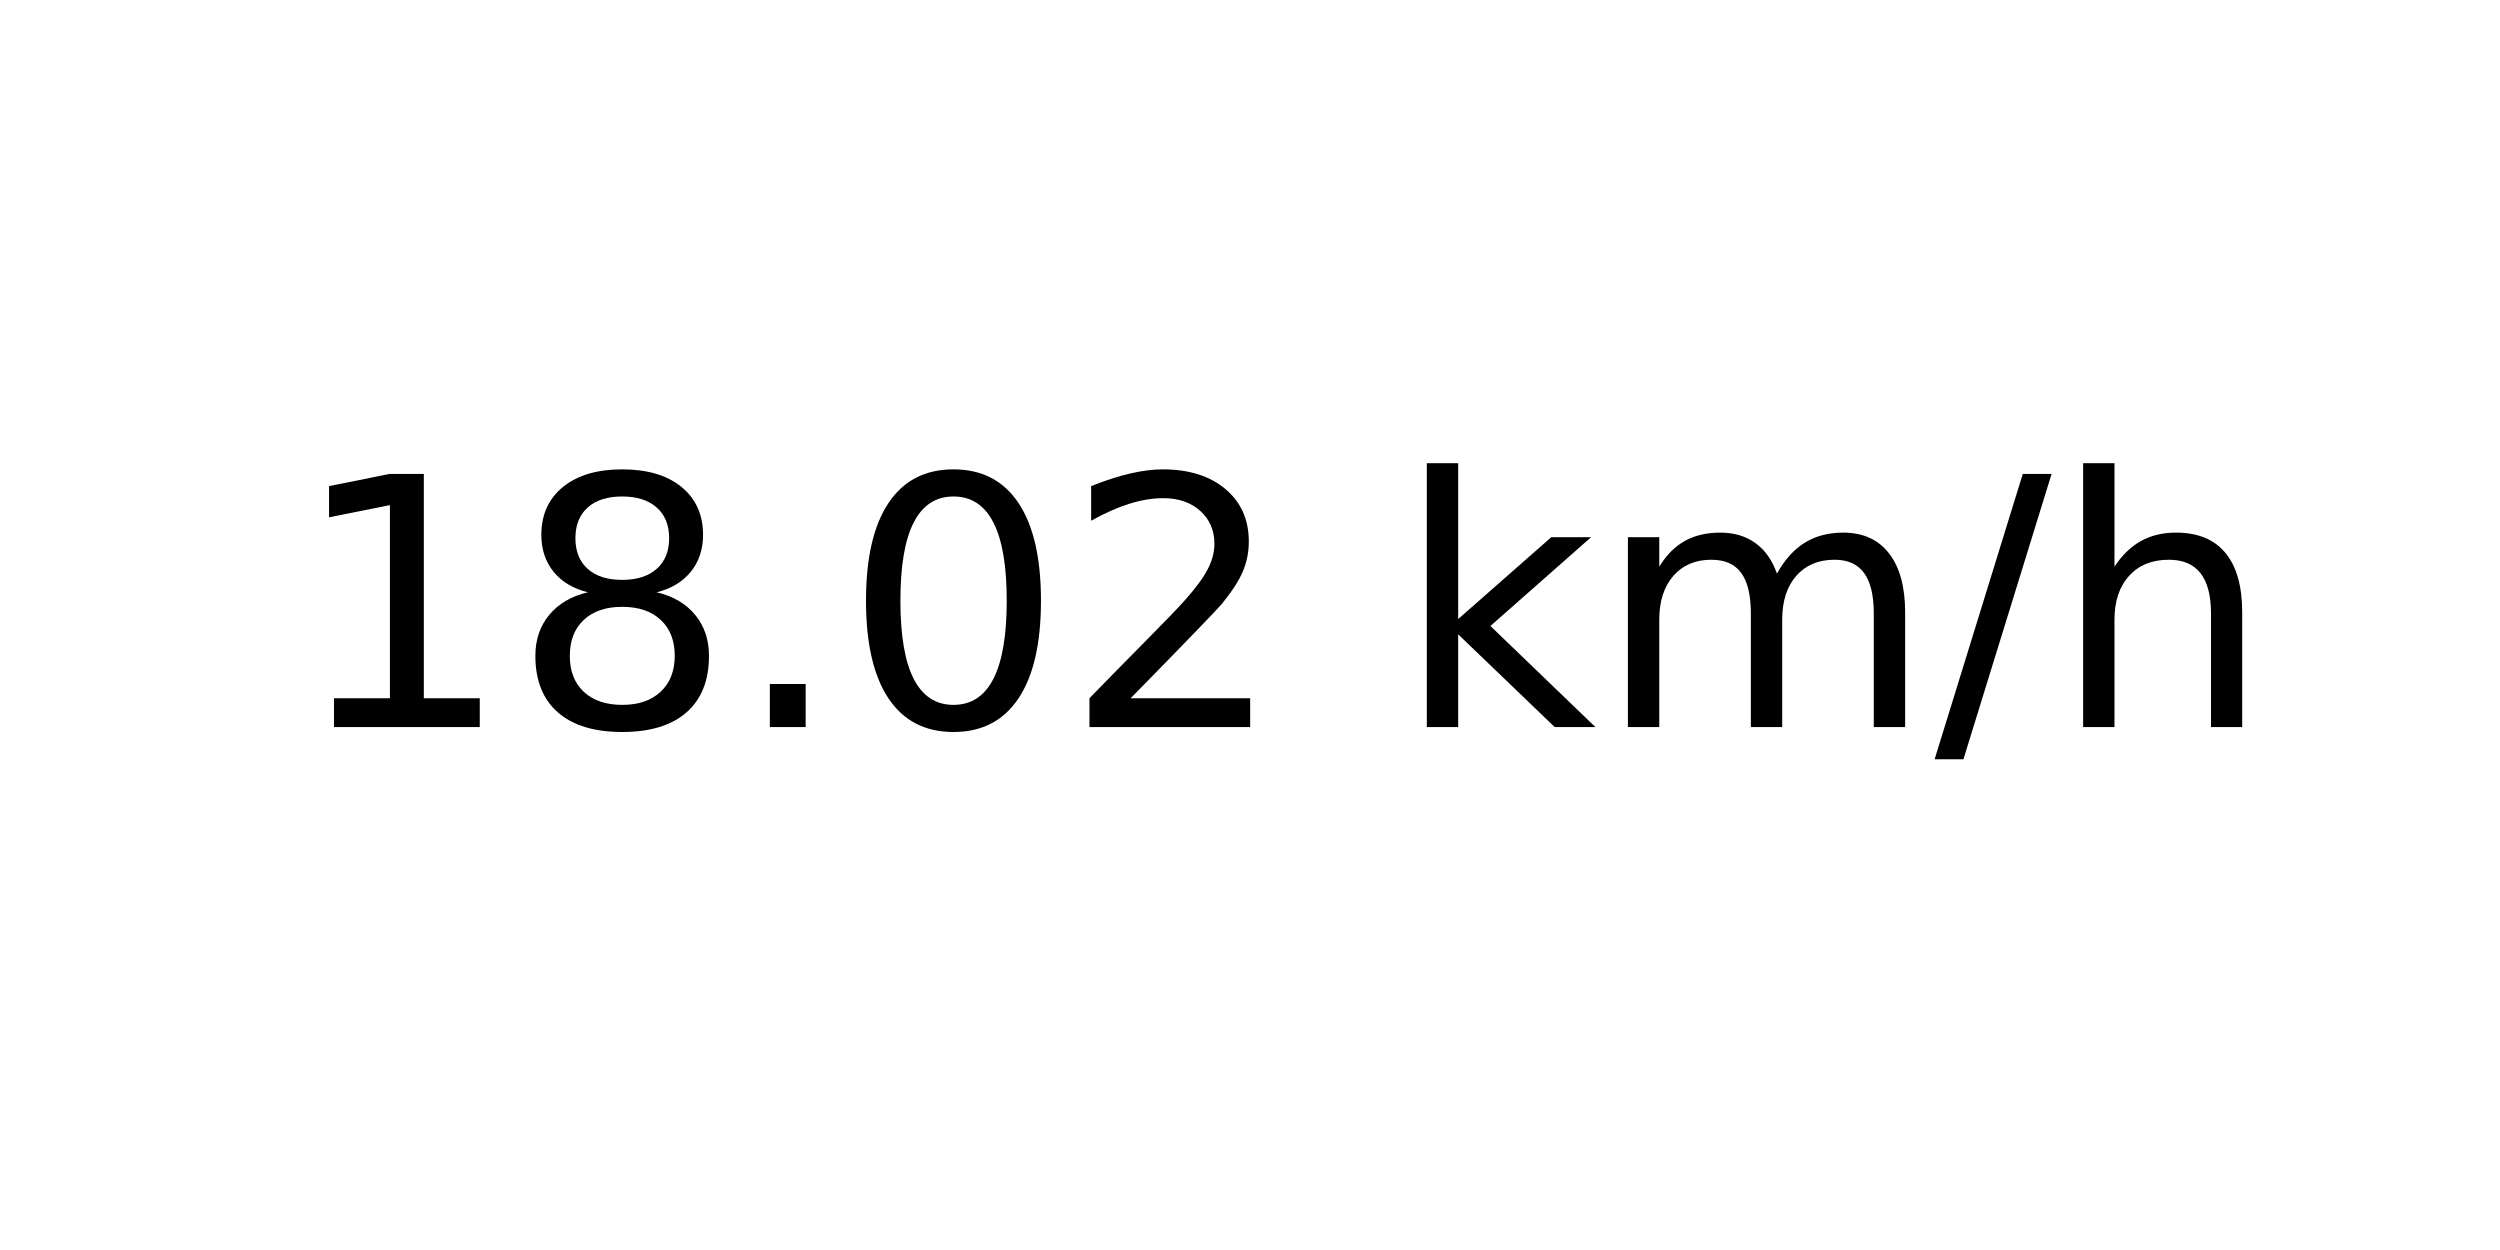
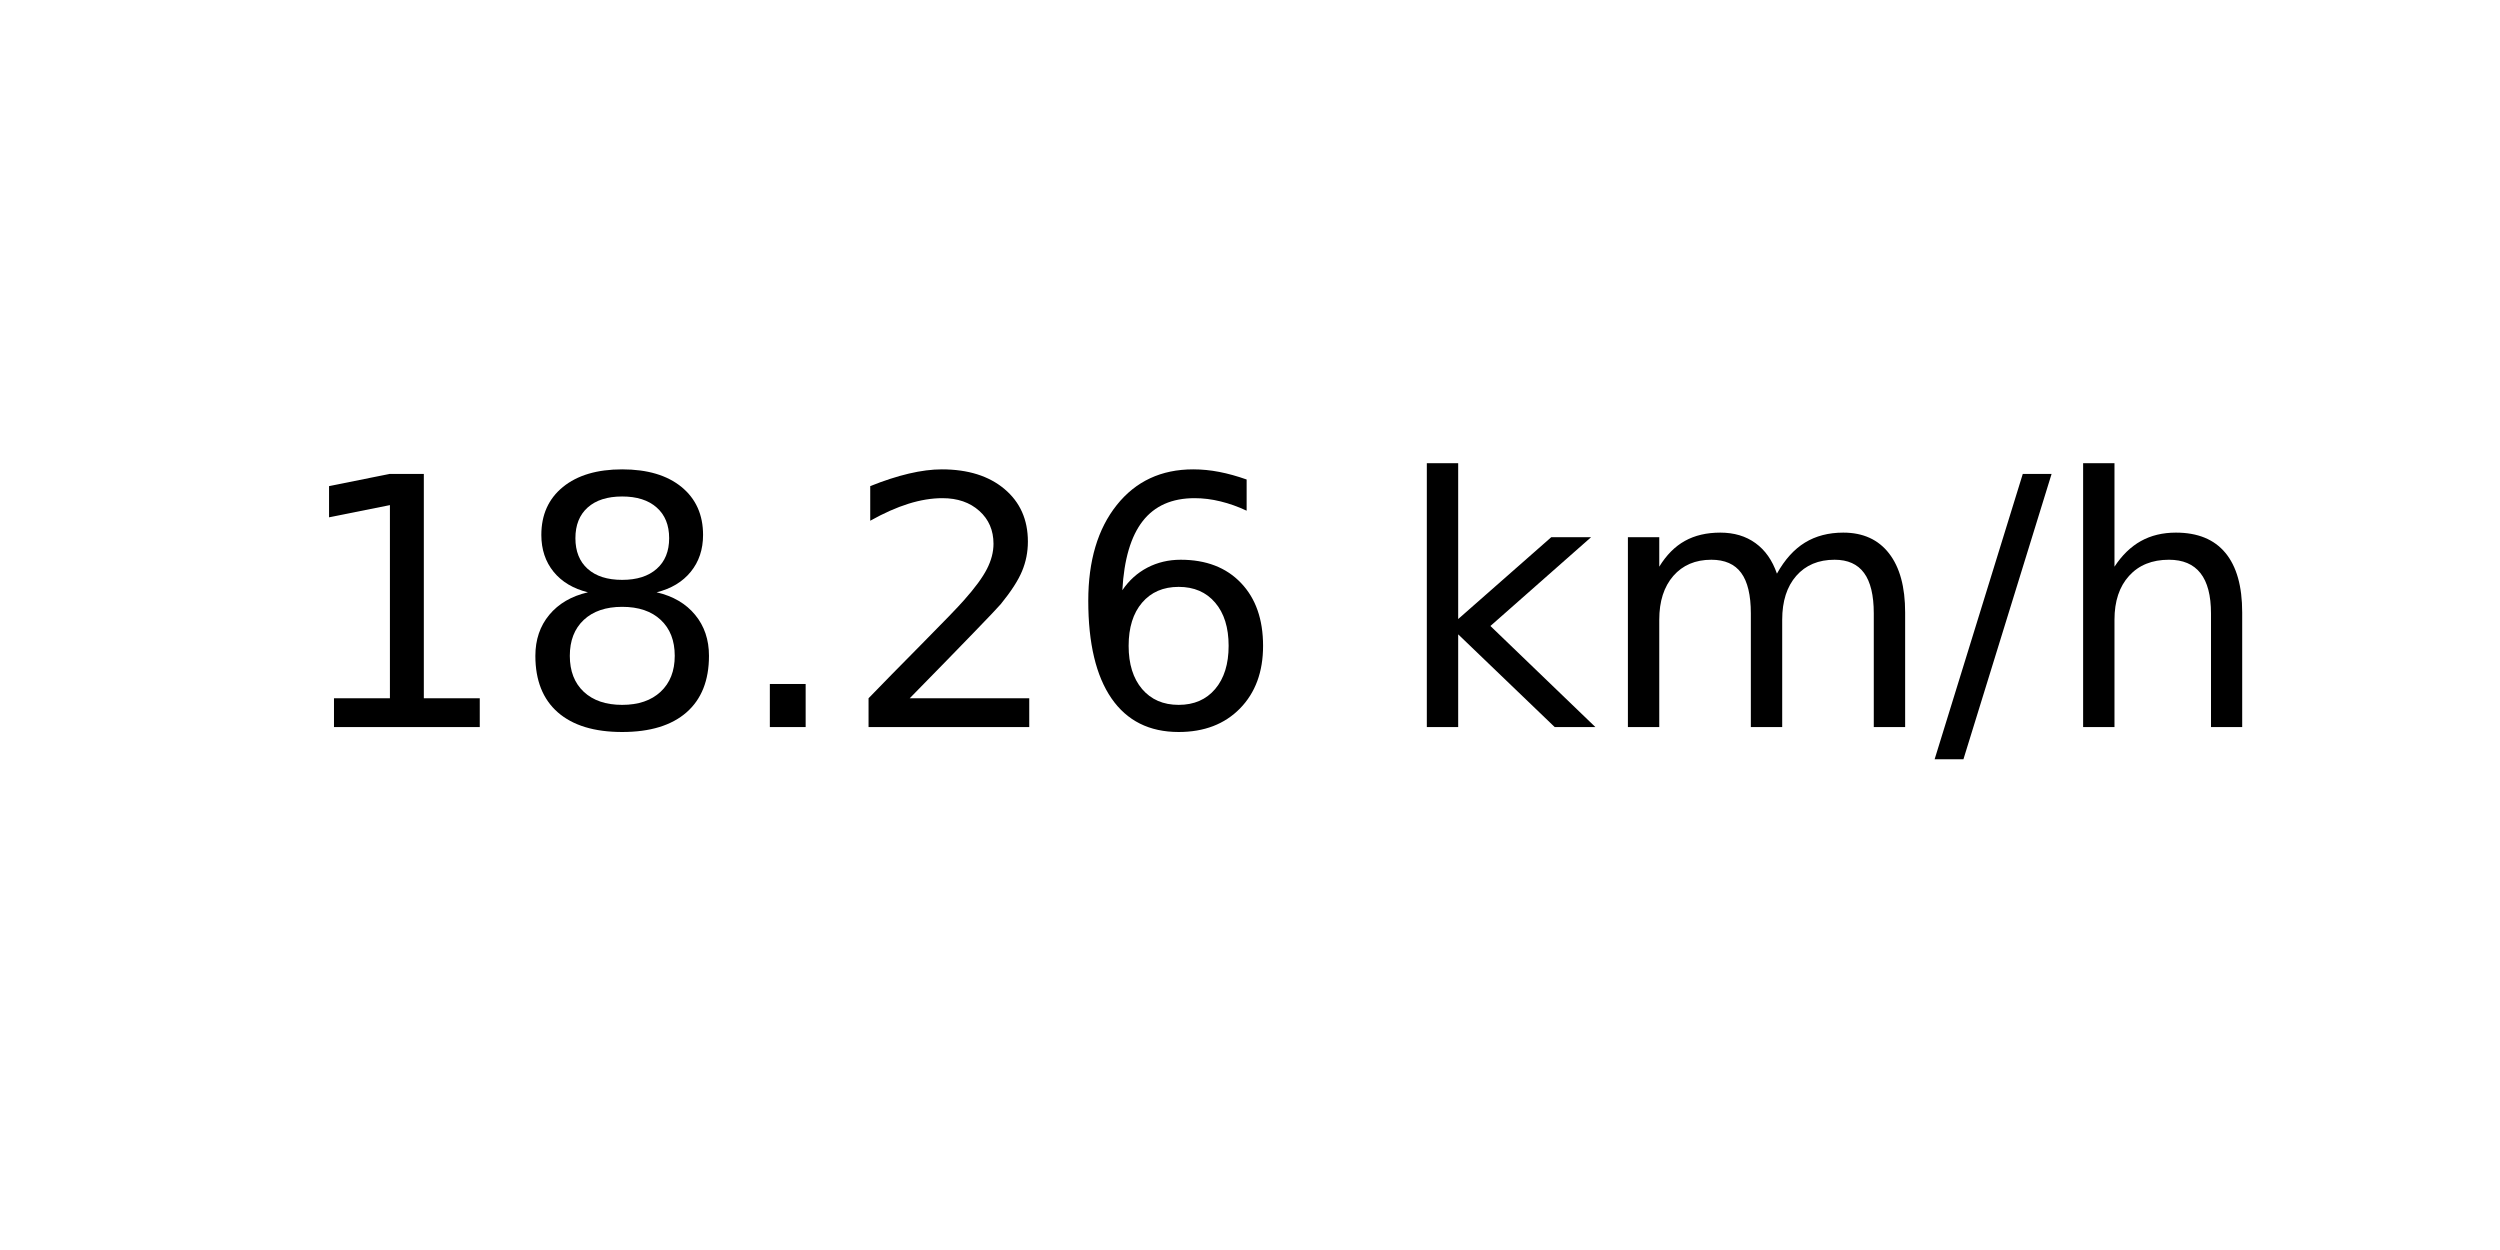
<svg xmlns="http://www.w3.org/2000/svg" xmlns:xlink="http://www.w3.org/1999/xlink" width="72pt" height="36pt" viewBox="0 0 72 36" version="1.1">
  <defs>
    <style type="text/css">*{stroke-linejoin: round; stroke-linecap: butt}</style>
  </defs>
  <g id="figure_1">
    <g id="axes_1">
      <g id="text_1">
        <g transform="translate(8.378125 20.93937) scale(0.1 -0.1)">
          <defs>
            <path id="DejaVuSans-31" d="M 794 531  L 1825 531  L 1825 4091  L 703 3866  L 703 4441  L 1819 4666  L 2450 4666  L 2450 531  L 3481 531  L 3481 0  L 794 0  L 794 531  z " transform="scale(0.015625)" />
            <path id="DejaVuSans-38" d="M 2034 2216  Q 1584 2216 1326 1975  Q 1069 1734 1069 1313  Q 1069 891 1326 650  Q 1584 409 2034 409  Q 2484 409 2743 651  Q 3003 894 3003 1313  Q 3003 1734 2745 1975  Q 2488 2216 2034 2216  z M 1403 2484  Q 997 2584 770 2862  Q 544 3141 544 3541  Q 544 4100 942 4425  Q 1341 4750 2034 4750  Q 2731 4750 3128 4425  Q 3525 4100 3525 3541  Q 3525 3141 3298 2862  Q 3072 2584 2669 2484  Q 3125 2378 3379 2068  Q 3634 1759 3634 1313  Q 3634 634 3220 271  Q 2806 -91 2034 -91  Q 1263 -91 848 271  Q 434 634 434 1313  Q 434 1759 690 2068  Q 947 2378 1403 2484  z M 1172 3481  Q 1172 3119 1398 2916  Q 1625 2713 2034 2713  Q 2441 2713 2670 2916  Q 2900 3119 2900 3481  Q 2900 3844 2670 4047  Q 2441 4250 2034 4250  Q 1625 4250 1398 4047  Q 1172 3844 1172 3481  z " transform="scale(0.015625)" />
            <path id="DejaVuSans-2e" d="M 684 794  L 1344 794  L 1344 0  L 684 0  L 684 794  z " transform="scale(0.015625)" />
-             <path id="DejaVuSans-30" d="M 2034 4250  Q 1547 4250 1301 3770  Q 1056 3291 1056 2328  Q 1056 1369 1301 889  Q 1547 409 2034 409  Q 2525 409 2770 889  Q 3016 1369 3016 2328  Q 3016 3291 2770 3770  Q 2525 4250 2034 4250  z M 2034 4750  Q 2819 4750 3233 4129  Q 3647 3509 3647 2328  Q 3647 1150 3233 529  Q 2819 -91 2034 -91  Q 1250 -91 836 529  Q 422 1150 422 2328  Q 422 3509 836 4129  Q 1250 4750 2034 4750  z " transform="scale(0.015625)" />
            <path id="DejaVuSans-32" d="M 1228 531  L 3431 531  L 3431 0  L 469 0  L 469 531  Q 828 903 1448 1529  Q 2069 2156 2228 2338  Q 2531 2678 2651 2914  Q 2772 3150 2772 3378  Q 2772 3750 2511 3984  Q 2250 4219 1831 4219  Q 1534 4219 1204 4116  Q 875 4013 500 3803  L 500 4441  Q 881 4594 1212 4672  Q 1544 4750 1819 4750  Q 2544 4750 2975 4387  Q 3406 4025 3406 3419  Q 3406 3131 3298 2873  Q 3191 2616 2906 2266  Q 2828 2175 2409 1742  Q 1991 1309 1228 531  z " transform="scale(0.015625)" />
+             <path id="DejaVuSans-36" d="M 2113 2584  Q 1688 2584 1439 2293  Q 1191 2003 1191 1497  Q 1191 994 1439 701  Q 1688 409 2113 409  Q 2538 409 2786 701  Q 3034 994 3034 1497  Q 3034 2003 2786 2293  Q 2538 2584 2113 2584  z M 3366 4563  L 3366 3988  Q 3128 4100 2886 4159  Q 2644 4219 2406 4219  Q 1781 4219 1451 3797  Q 1122 3375 1075 2522  Q 1259 2794 1537 2939  Q 1816 3084 2150 3084  Q 2853 3084 3261 2657  Q 3669 2231 3669 1497  Q 3669 778 3244 343  Q 2819 -91 2113 -91  Q 1303 -91 875 529  Q 447 1150 447 2328  Q 447 3434 972 4092  Q 1497 4750 2381 4750  Q 2619 4750 2861 4703  Q 3103 4656 3366 4563  z " transform="scale(0.015625)" />
            <path id="DejaVuSans-20" transform="scale(0.015625)" />
            <path id="DejaVuSans-6b" d="M 581 4863  L 1159 4863  L 1159 1991  L 2875 3500  L 3609 3500  L 1753 1863  L 3688 0  L 2938 0  L 1159 1709  L 1159 0  L 581 0  L 581 4863  z " transform="scale(0.015625)" />
            <path id="DejaVuSans-6d" d="M 3328 2828  Q 3544 3216 3844 3400  Q 4144 3584 4550 3584  Q 5097 3584 5394 3201  Q 5691 2819 5691 2113  L 5691 0  L 5113 0  L 5113 2094  Q 5113 2597 4934 2840  Q 4756 3084 4391 3084  Q 3944 3084 3684 2787  Q 3425 2491 3425 1978  L 3425 0  L 2847 0  L 2847 2094  Q 2847 2600 2669 2842  Q 2491 3084 2119 3084  Q 1678 3084 1418 2786  Q 1159 2488 1159 1978  L 1159 0  L 581 0  L 581 3500  L 1159 3500  L 1159 2956  Q 1356 3278 1631 3431  Q 1906 3584 2284 3584  Q 2666 3584 2933 3390  Q 3200 3197 3328 2828  z " transform="scale(0.015625)" />
            <path id="DejaVuSans-2f" d="M 1625 4666  L 2156 4666  L 531 -594  L 0 -594  L 1625 4666  z " transform="scale(0.015625)" />
            <path id="DejaVuSans-68" d="M 3513 2113  L 3513 0  L 2938 0  L 2938 2094  Q 2938 2591 2744 2837  Q 2550 3084 2163 3084  Q 1697 3084 1428 2787  Q 1159 2491 1159 1978  L 1159 0  L 581 0  L 581 4863  L 1159 4863  L 1159 2956  Q 1366 3272 1645 3428  Q 1925 3584 2291 3584  Q 2894 3584 3203 3211  Q 3513 2838 3513 2113  z " transform="scale(0.015625)" />
          </defs>
          <use xlink:href="#DejaVuSans-31" />
          <use xlink:href="#DejaVuSans-38" x="63.623" />
          <use xlink:href="#DejaVuSans-2e" x="127.246" />
-           <use xlink:href="#DejaVuSans-30" x="159.033" />
-           <use xlink:href="#DejaVuSans-32" x="222.656" />
+           <use xlink:href="#DejaVuSans-32" x="159.033" />
+           <use xlink:href="#DejaVuSans-36" x="222.656" />
          <use xlink:href="#DejaVuSans-20" x="286.279" />
          <use xlink:href="#DejaVuSans-6b" x="318.066" />
          <use xlink:href="#DejaVuSans-6d" x="375.977" />
          <use xlink:href="#DejaVuSans-2f" x="473.389" />
          <use xlink:href="#DejaVuSans-68" x="507.08" />
        </g>
      </g>
    </g>
  </g>
</svg>
